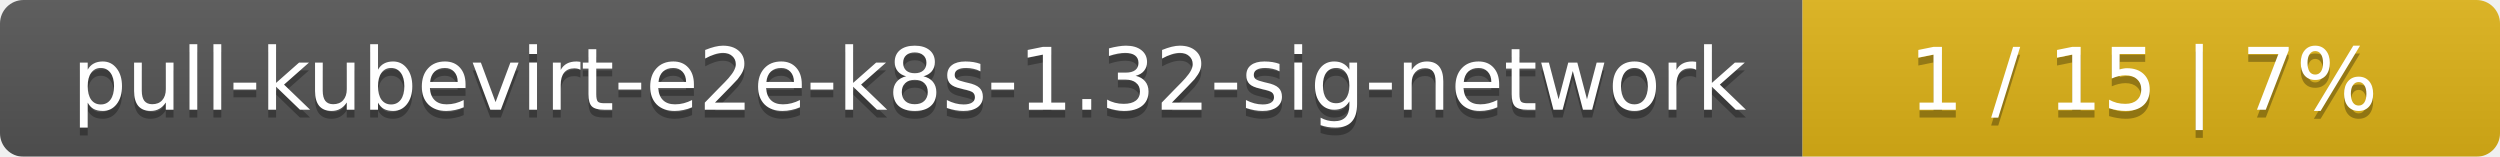
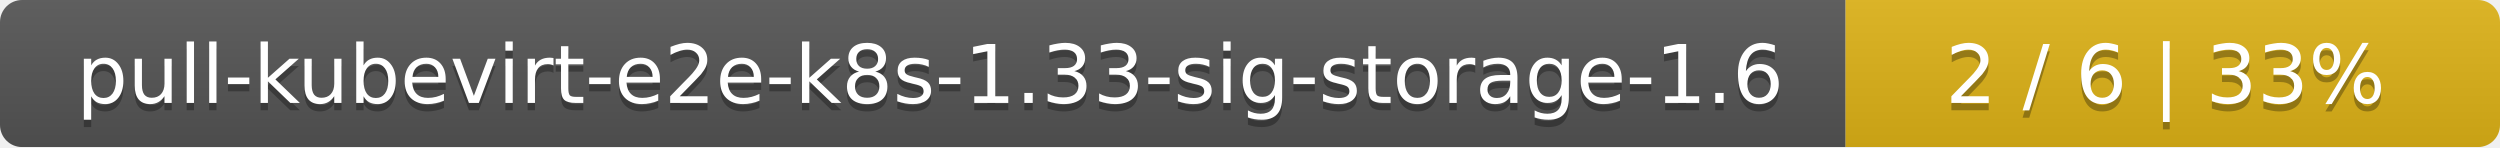
- <svg xmlns="http://www.w3.org/2000/svg" width="319" height="20">
+ <svg xmlns="http://www.w3.org/2000/svg" width="340" height="20">
  <linearGradient id="smooth" x2="0" y2="100%">
    <stop offset="0" stop-color="#bbb" stop-opacity=".1" />
    <stop offset="1" stop-opacity=".1" />
  </linearGradient>
  <mask id="round">
-     <rect width="319" height="20" rx="3" fill="#fff" />
+     <rect width="340" height="20" rx="3" fill="#fff" />
  </mask>
  <g mask="url(#round)">
-     <rect width="230" height="20" fill="#555" />
-     <rect x="230" width="89" height="20" fill="#dfb317" />
-     <rect width="319" height="20" fill="url(#smooth)" />
+     <rect width="251" height="20" fill="#555" />
+     <rect x="251" width="89" height="20" fill="#dfb317" />
+     <rect width="340" height="20" fill="url(#smooth)" />
  </g>
  <g fill="#fff" text-anchor="middle" font-family="DejaVu Sans,Verdana,Geneva,sans-serif" font-size="11">
-     <text x="116" y="15" fill="#010101" fill-opacity=".3">pull-kubevirt-e2e-k8s-1.32-sig-network</text>
-     <text x="116" y="14">pull-kubevirt-e2e-k8s-1.32-sig-network</text>
-     <text x="273.5" y="15" fill="#010101" fill-opacity=".3">1 / 15    |    7%</text>
-     <text x="273.5" y="14">1 / 15    |    7%</text>
+     <text x="126.5" y="15" fill="#010101" fill-opacity=".3">pull-kubevirt-e2e-k8s-1.33-sig-storage-1.6</text>
+     <text x="126.5" y="14">pull-kubevirt-e2e-k8s-1.33-sig-storage-1.6</text>
+     <text x="294.5" y="15" fill="#010101" fill-opacity=".3">2 / 6    |    33%</text>
+     <text x="294.5" y="14">2 / 6    |    33%</text>
  </g>
</svg>
